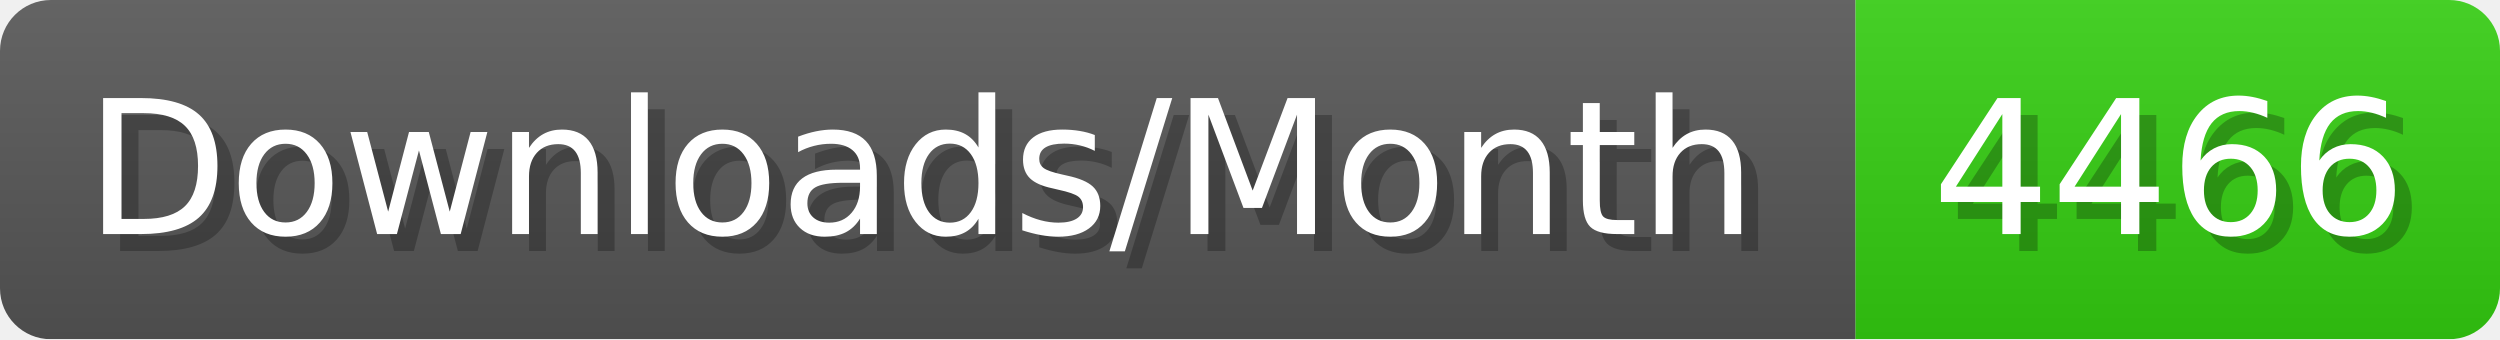
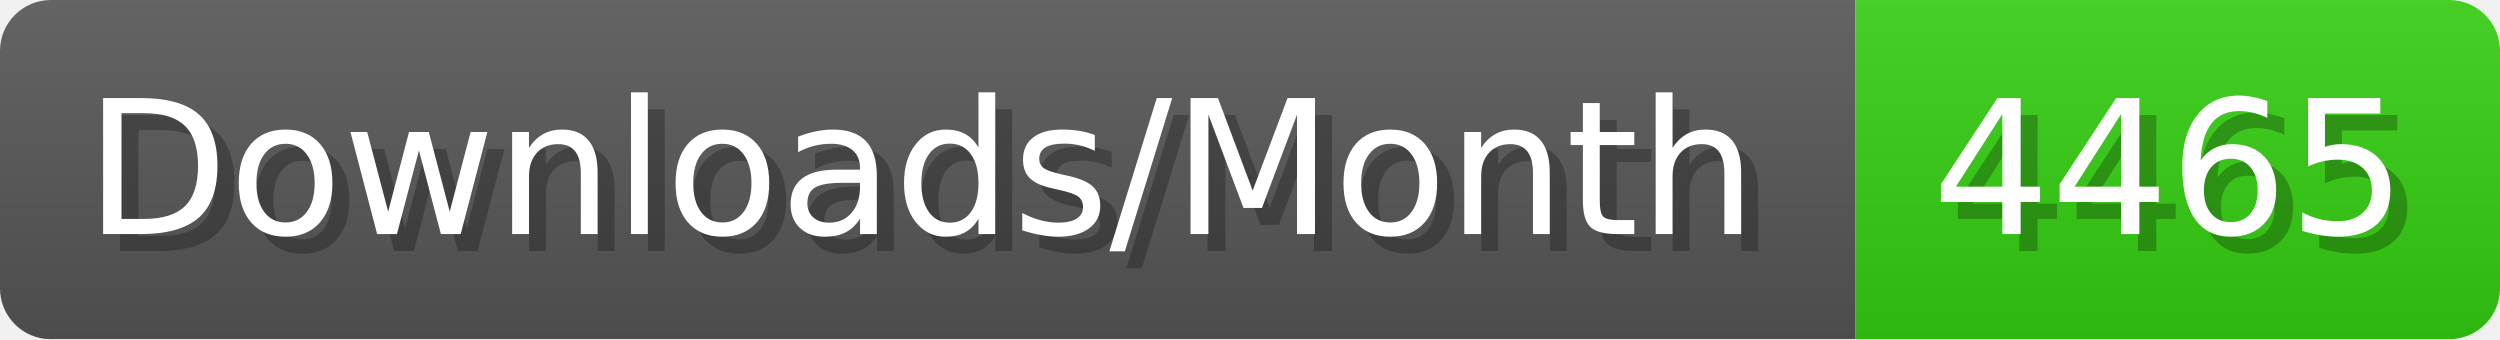
- <svg xmlns="http://www.w3.org/2000/svg" width="147.4" height="20" viewBox="0 0 1474 200" role="img" aria-label="Downloads/Month: 4466">
+ <svg xmlns="http://www.w3.org/2000/svg" width="147.4" height="20" viewBox="0 0 1474 200" role="img" aria-label="Downloads/Month: 4465">
  <linearGradient id="YlXUI" x2="0" y2="100%">
    <stop offset="0" stop-opacity=".1" stop-color="#EEE" />
    <stop offset="1" stop-opacity=".1" />
  </linearGradient>
  <mask id="JHhop">
    <rect width="1474" height="200" rx="30" fill="#FFF" />
  </mask>
  <g mask="url(#JHhop)">
    <rect width="1094" height="200" fill="#555" />
    <rect width="380" height="200" fill="#3C1" x="1094" />
    <rect width="1474" height="200" fill="url(#YlXUI)" />
  </g>
  <g aria-hidden="true" fill="#fff" text-anchor="start" font-family="Verdana,DejaVu Sans,sans-serif" font-size="110">
    <text x="60" y="148" textLength="994" fill="#000" opacity="0.25">Downloads/Month</text>
    <text x="50" y="138" textLength="994">Downloads/Month</text>
-     <text x="1149" y="148" textLength="280" fill="#000" opacity="0.25">4466</text>
-     <text x="1139" y="138" textLength="280">4466</text>
+     <text x="1149" y="148" textLength="280" fill="#000" opacity="0.25">4465</text>
+     <text x="1139" y="138" textLength="280">4465</text>
  </g>
</svg>
